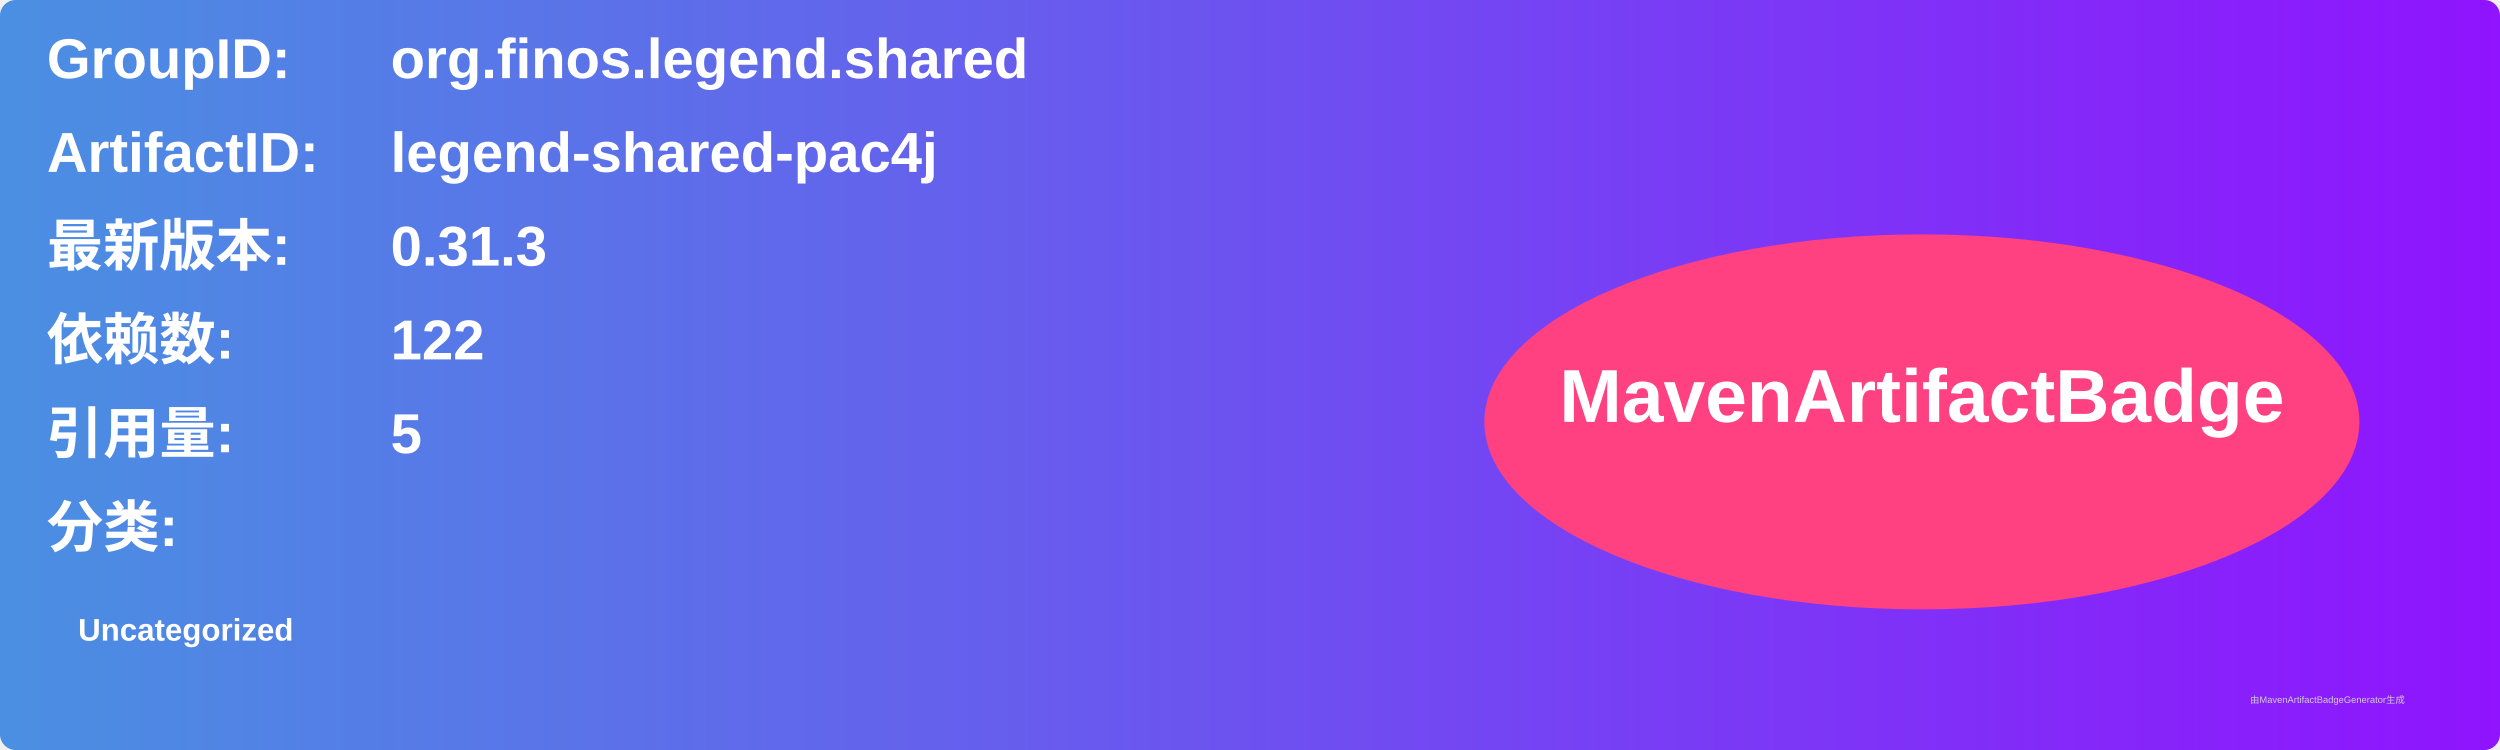
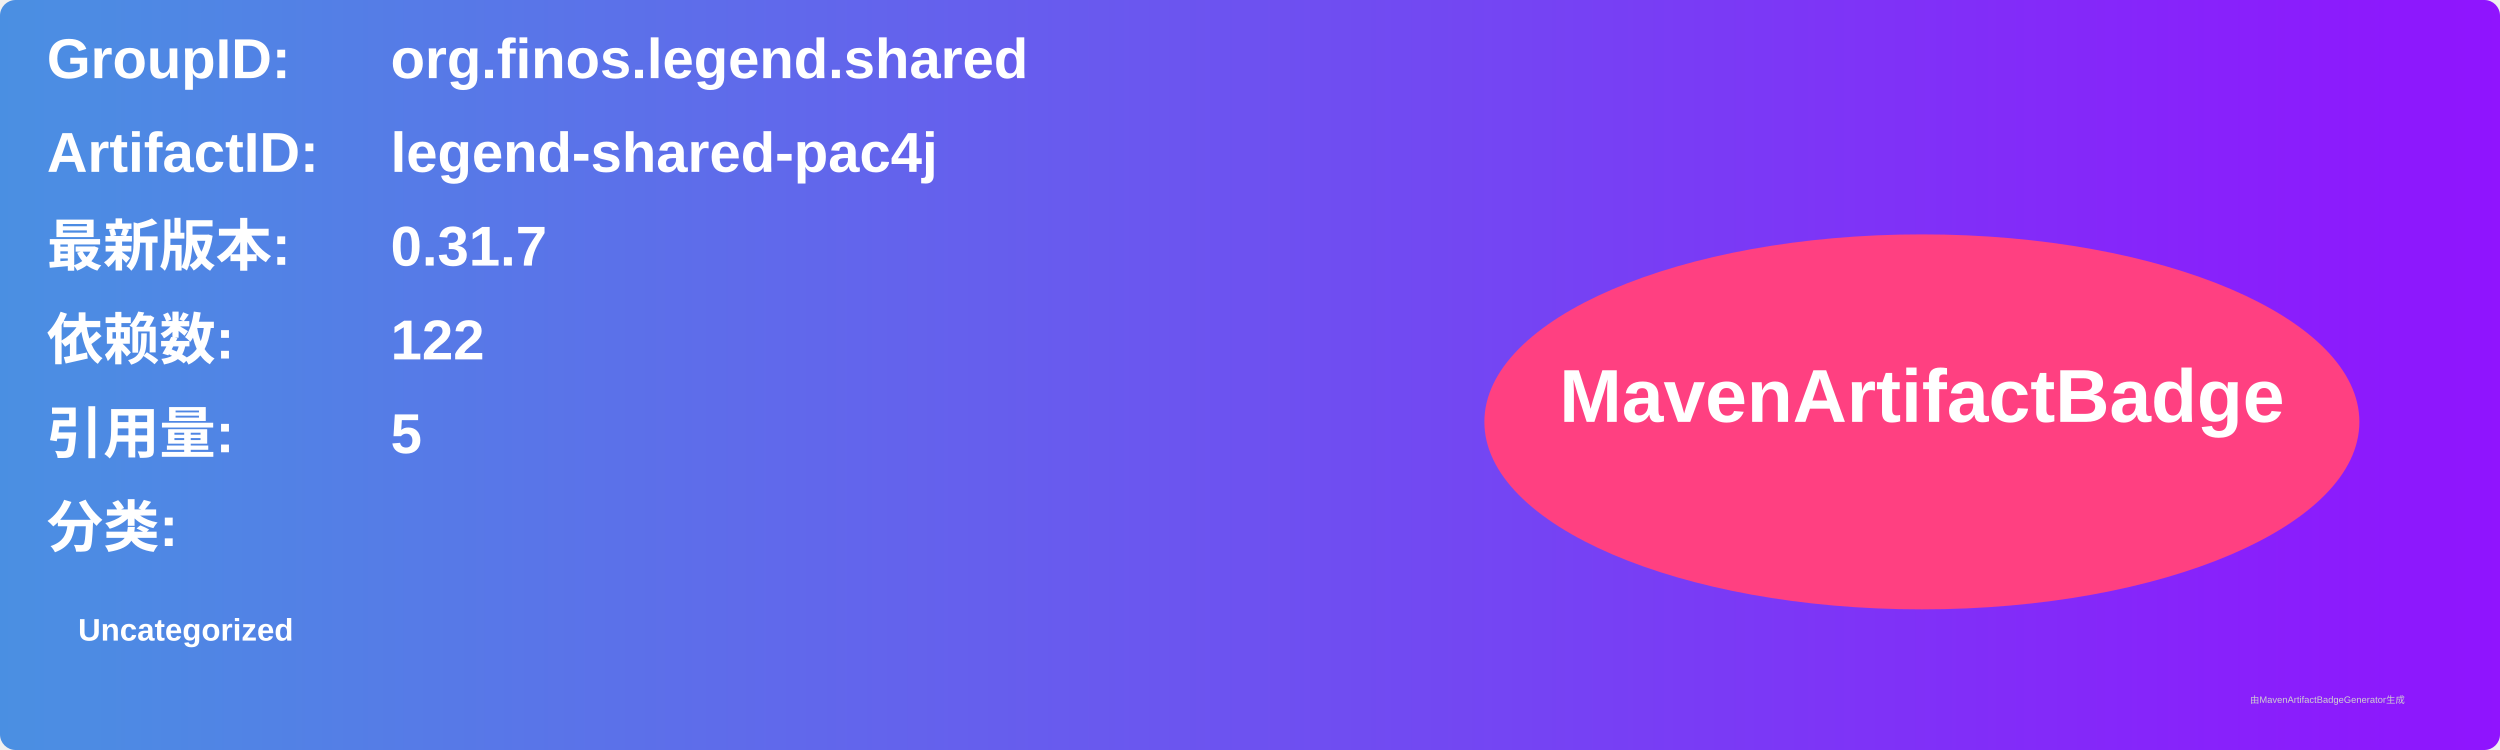
<svg xmlns="http://www.w3.org/2000/svg" width="800" height="240" viewBox="0 0 800 240">
  <linearGradient id="grad" x1="0%" y1="0%" x2="100%" y2="0%">
    <stop offset="0%" stop-color="#4a90e2" />
    <stop offset="100%" stop-color="#9013fe" />
  </linearGradient>
  <rect width="100%" height="100%" rx="5" ry="5" fill="url(#grad)" />
  <g transform="translate(15, 15)">
    <text x="0" y="10" font-family="Arial" font-size="18" fill="white" font-weight="bold" width="260">GroupID:</text>
    <text x="110" y="10" font-family="Arial" font-size="18" fill="white" font-weight="bold" width="460">org.finos.legend.shared</text>
    <text x="0" y="40" font-family="Arial" font-size="18" fill="white" font-weight="bold" width="260">ArtifactID:</text>
    <text x="110" y="40" font-family="Arial" font-size="18" fill="white" font-weight="bold" width="460">legend-shared-pac4j</text>
    <text x="0" y="70" font-family="Arial" font-size="18" fill="white" font-weight="bold">最新版本:</text>
    <text x="110" y="70" font-family="Arial" font-size="18" fill="white" font-weight="bold">
-       <tspan font-weight="bold">0.31.3</tspan>
+       <tspan font-weight="bold">0.31.7</tspan>
    </text>
    <text x="0" y="100" font-family="Arial" font-size="18" fill="white" font-weight="bold">依赖数: </text>
    <text x="110" y="100" font-family="Arial" font-size="18" fill="white">
      <tspan font-weight="bold">122</tspan>
    </text>
    <text x="0" y="130" font-family="Arial" font-size="18" fill="white" font-weight="bold">引用量: </text>
    <text x="110" y="130" font-family="Arial" font-size="18" fill="white">
      <tspan font-weight="bold">5</tspan>
    </text>
    <text x="0" y="160" font-family="Arial" font-size="18" fill="white" font-weight="bold">分类:</text>
    <text x="10" y="190" font-family="Arial" font-size="10" fill="white">
      <tspan font-weight="bold">Uncategorized</tspan>
    </text>
    <ellipse cx="600" cy="120" rx="140" ry="60" fill="#ff4081" />
    <text x="600" y="120" text-anchor="middle" font-family="Arial" font-size="24" fill="white" font-weight="bold">MavenArtifactBadge</text>
  </g>
  <text x="720" y="225" font-family="Arial" font-size="3" fill="#d0d0d0">由MavenArtifactBadgeGenerator生成</text>
</svg>
